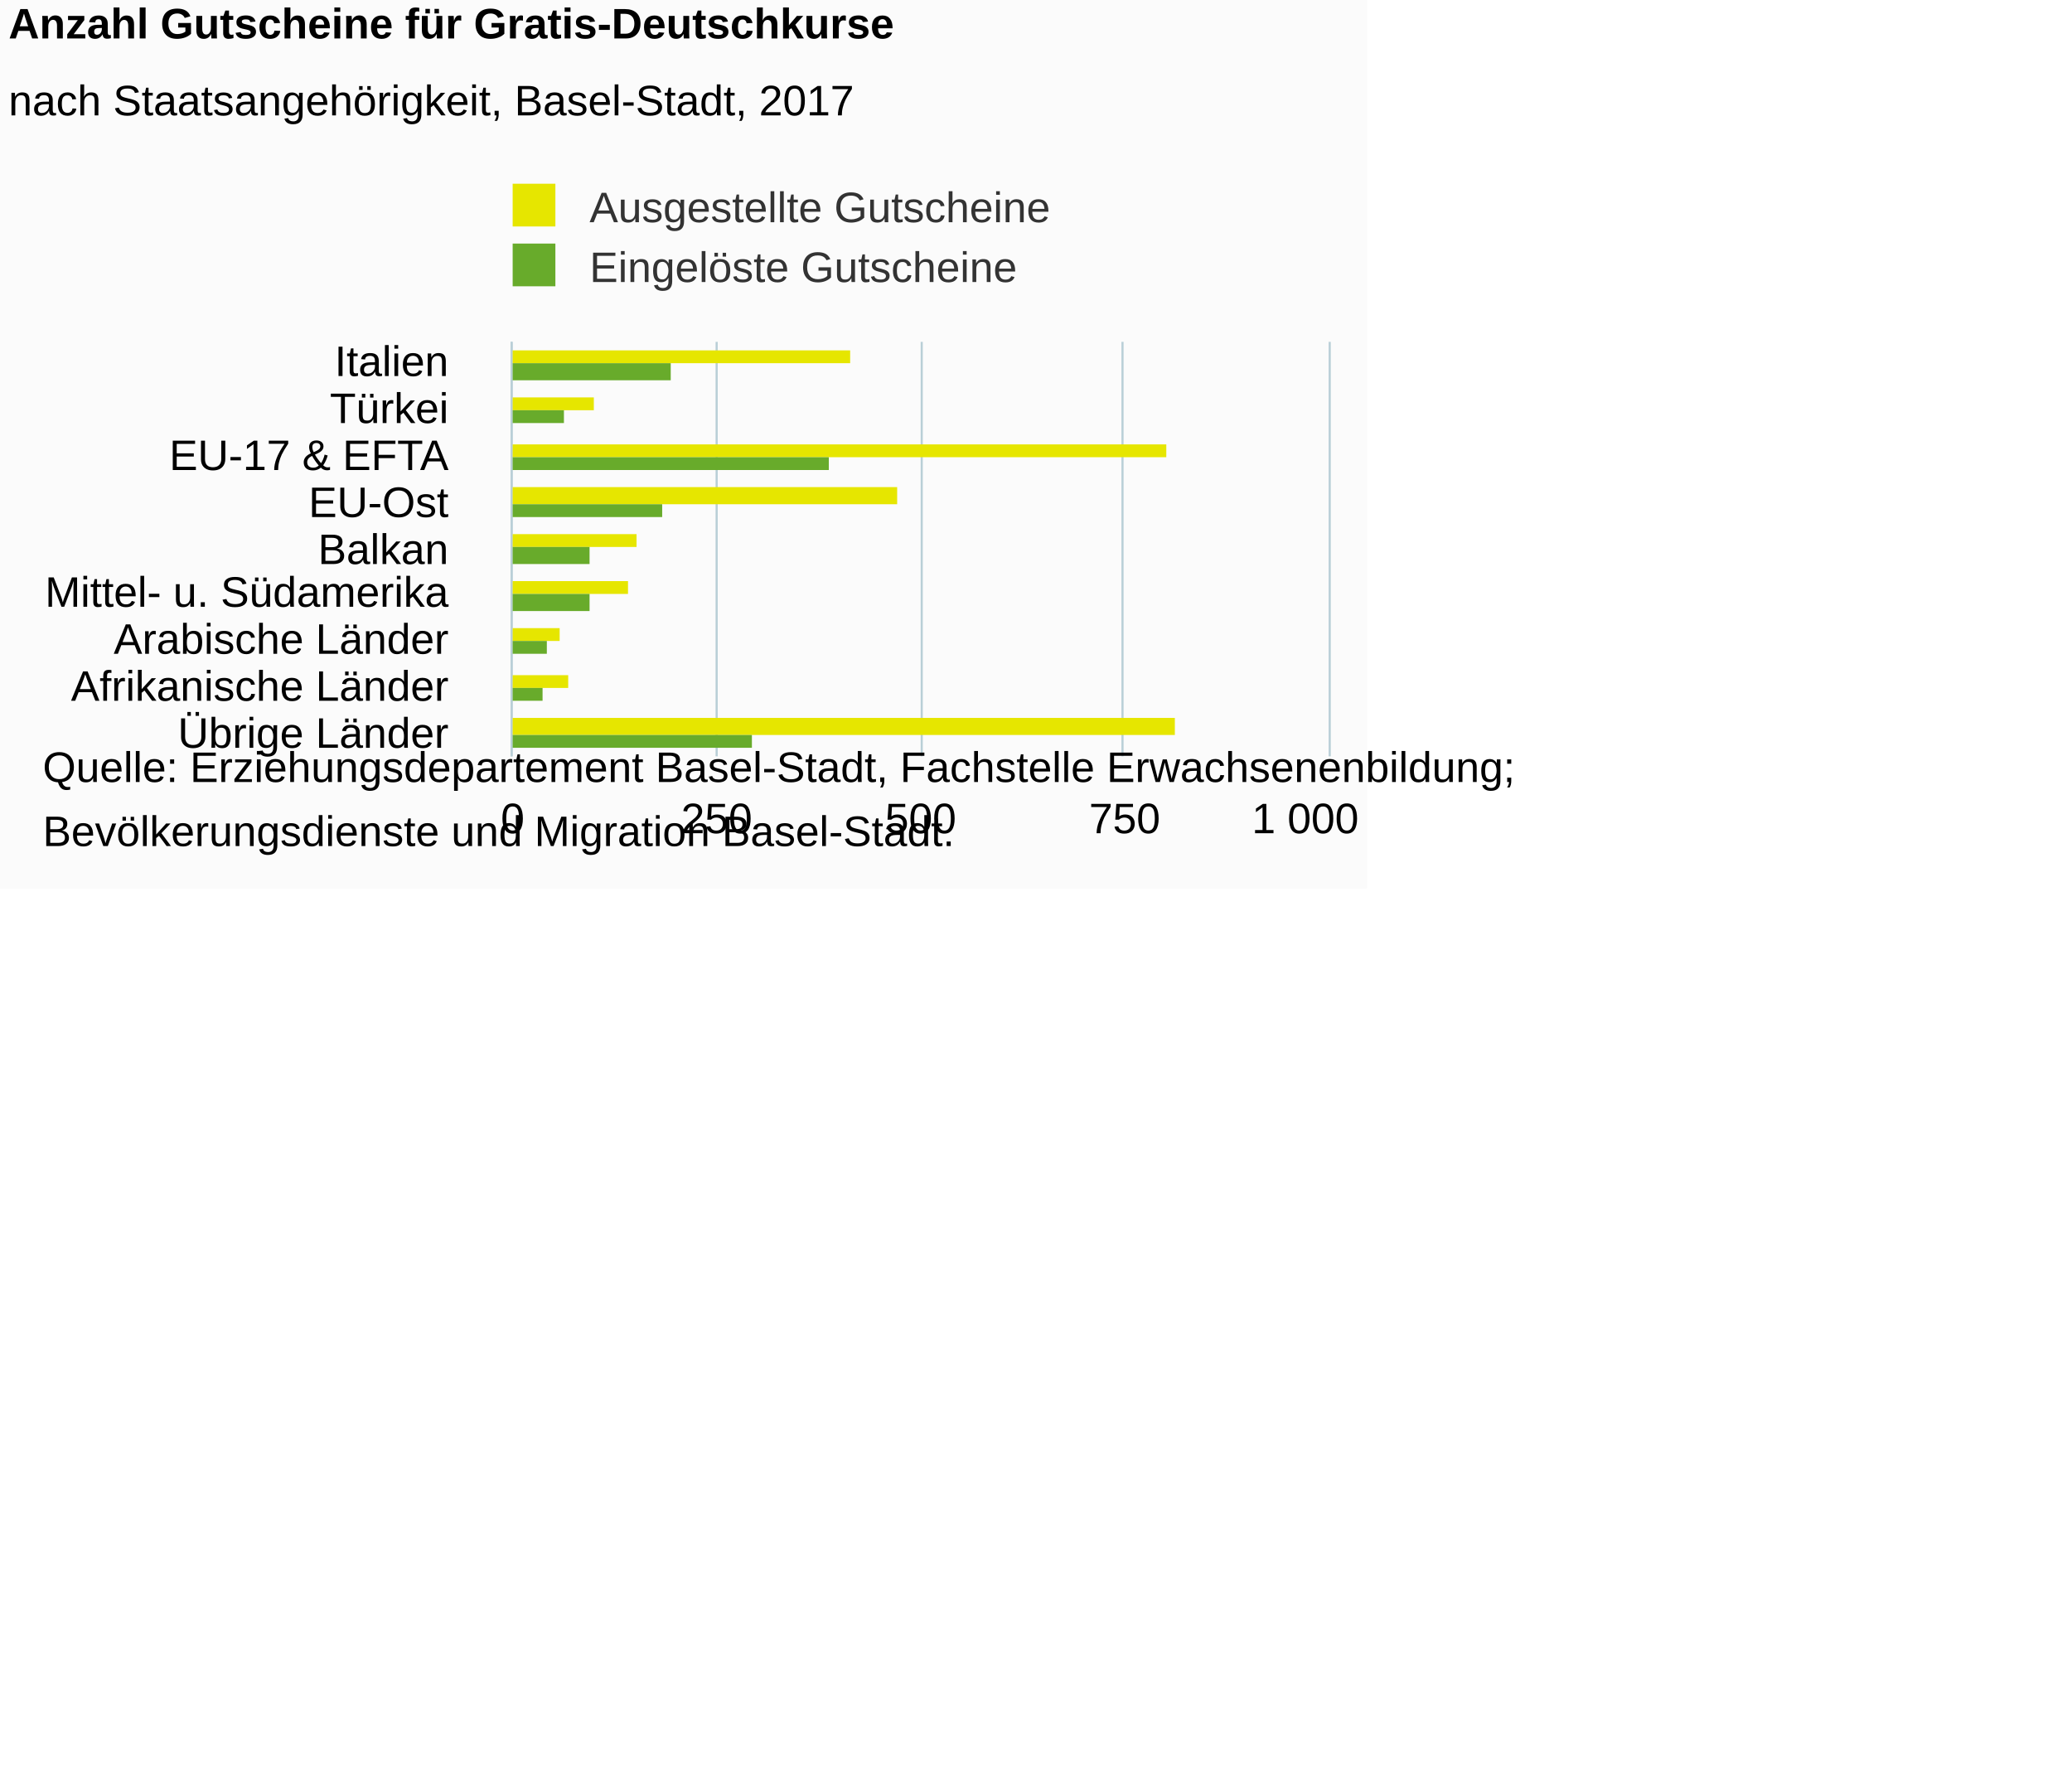
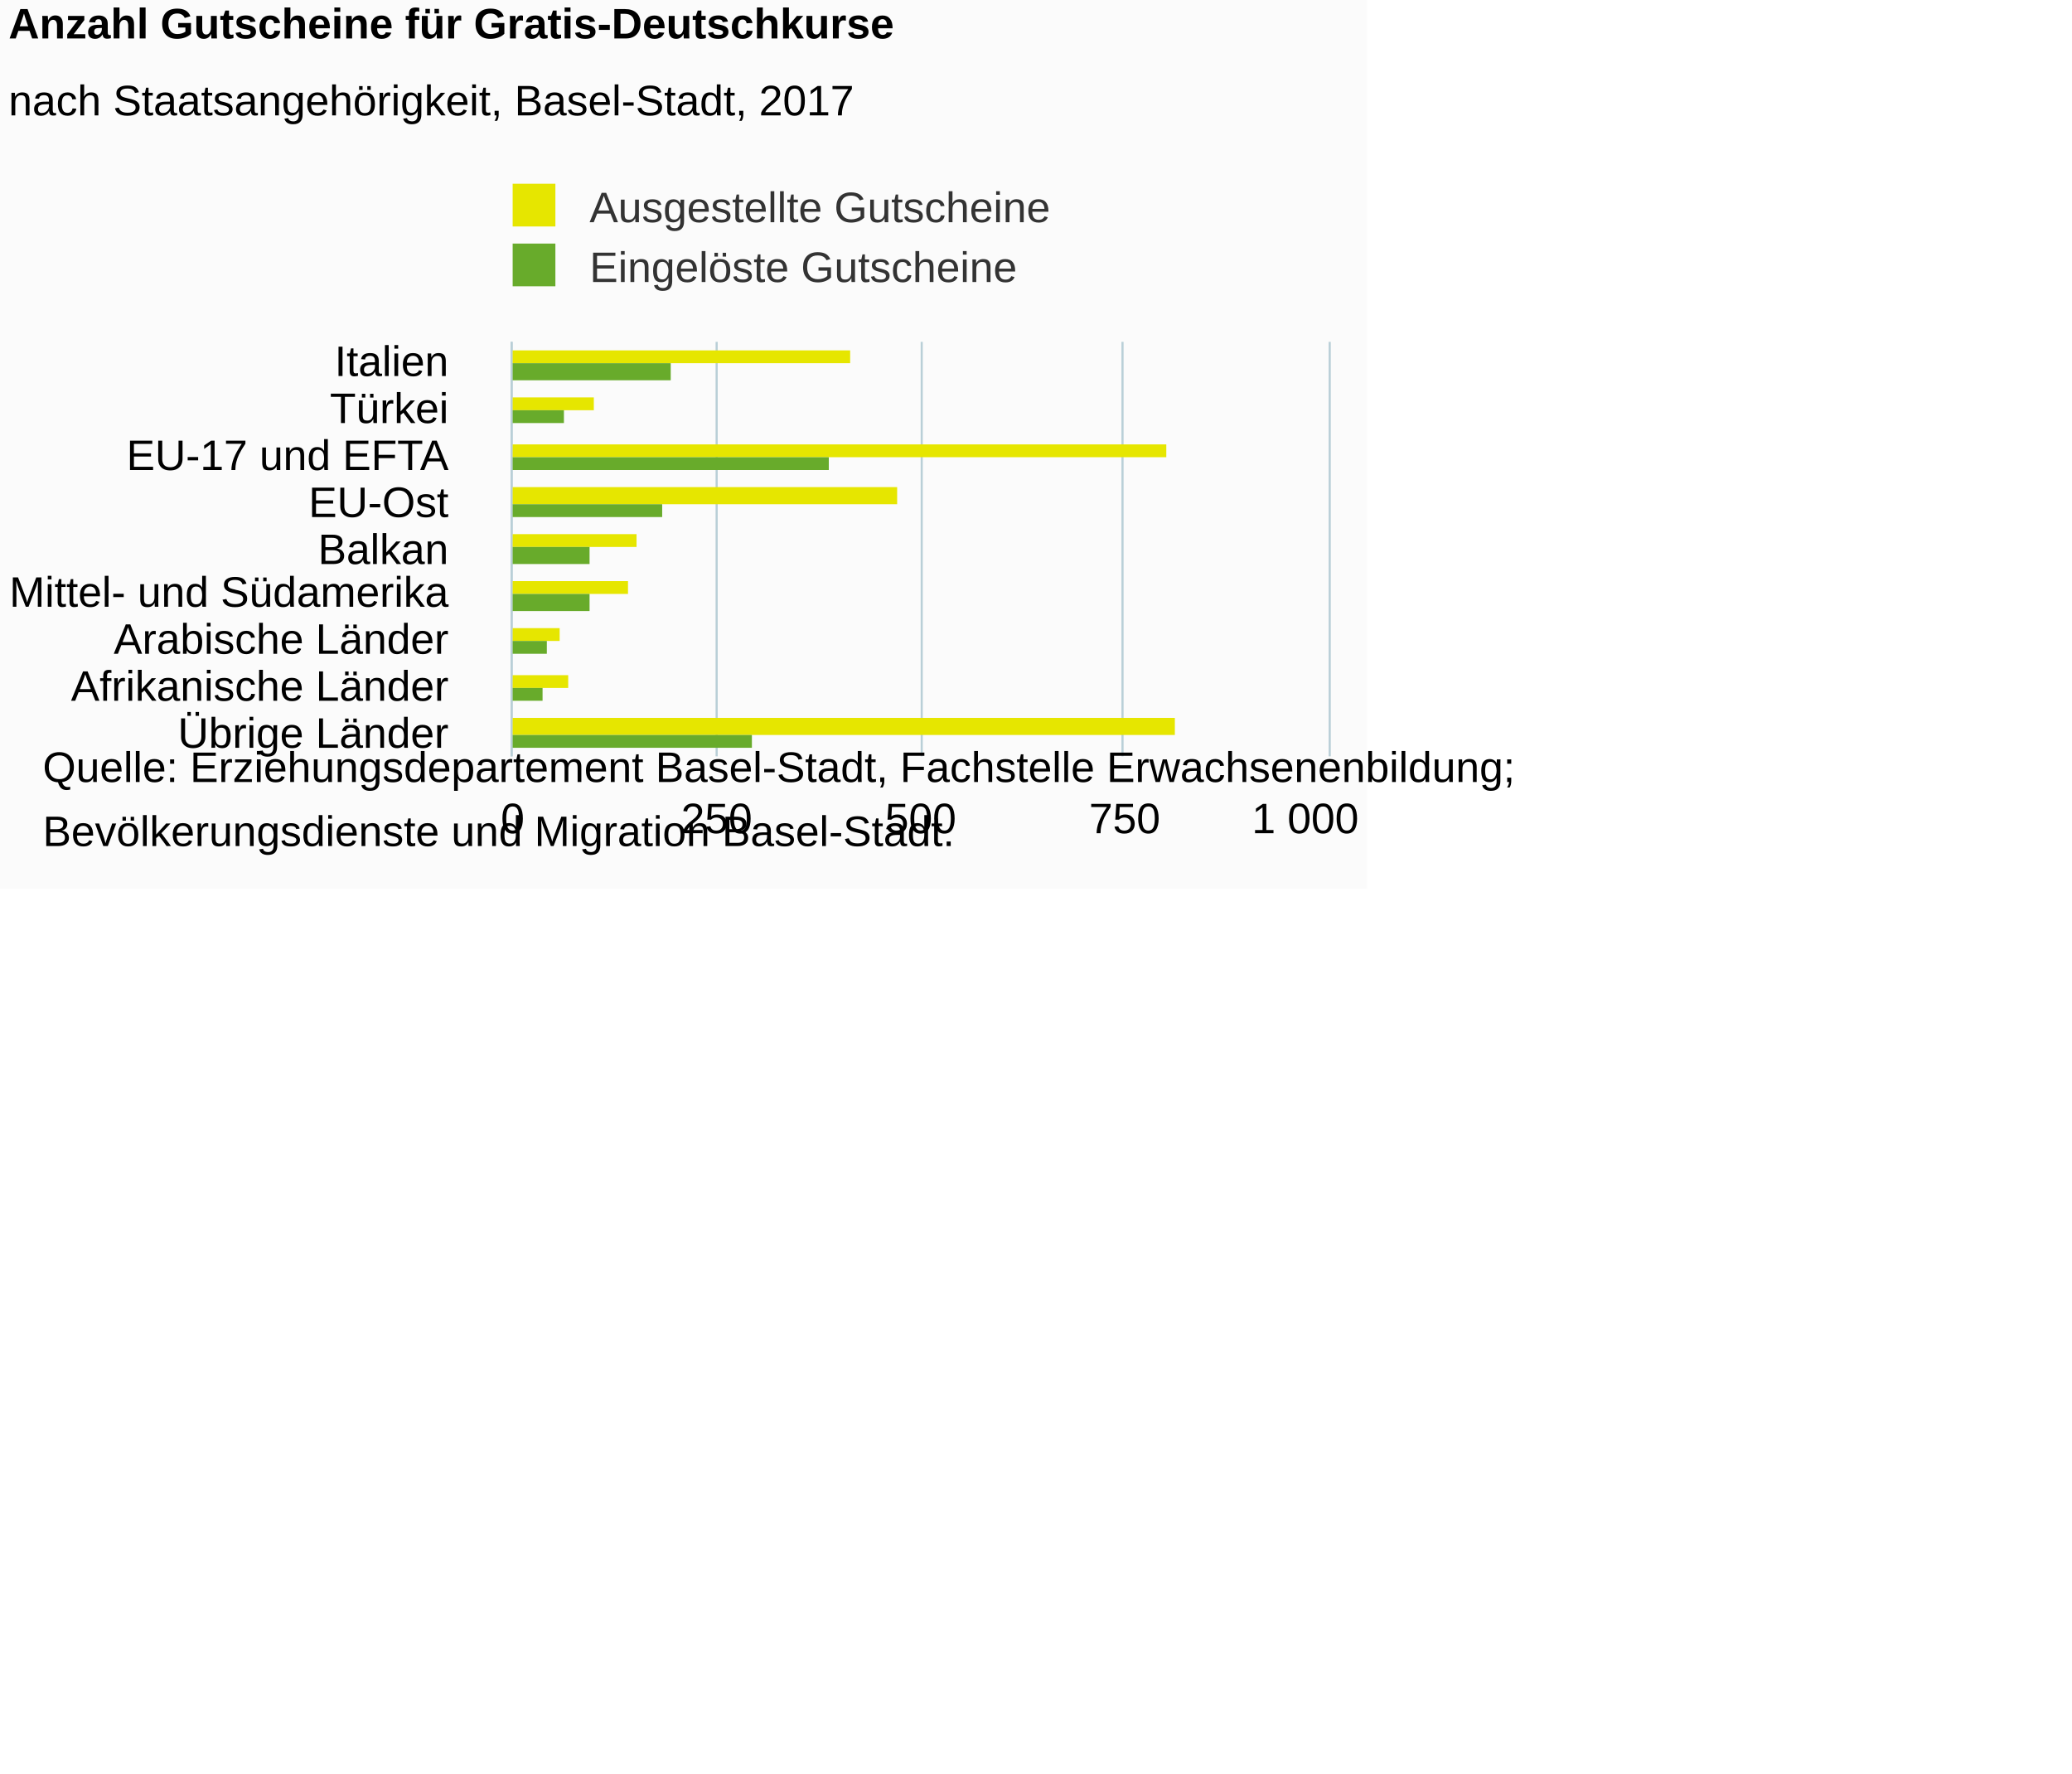
<svg xmlns="http://www.w3.org/2000/svg" version="1.1" class="highcharts-root" style="font-family:Arial;font-size:12px;" viewBox="0 0 485 415">
  <defs>
-     <clipPath id="highcharts-tpf75xr-6">
+     <clipPath id="highcharts-8gihw6w-6">
      <rect x="0" y="0" width="97" height="191" fill="none" />
    </clipPath>
-     <clipPath id="highcharts-tpf75xr-7">
+     <clipPath id="highcharts-8gihw6w-7">
      <rect x="0" y="0" width="97" height="191" fill="none" />
    </clipPath>
  </defs>
  <rect fill="#fbfbfb" class="highcharts-background" x="0" y="0" width="320" height="208" rx="0" ry="0" />
  <rect fill="none" class="highcharts-plot-background" x="120" y="80" width="191" height="97" />
  <g class="highcharts-pane-group" data-z-index="0" />
  <g class="highcharts-grid highcharts-xaxis-grid " data-z-index="1">
    <path fill="none" data-z-index="1" class="highcharts-grid-line" d="M 120 91.5 L 311 91.5" opacity="1" />
    <path fill="none" data-z-index="1" class="highcharts-grid-line" d="M 120 102.5 L 311 102.5" opacity="1" />
    <path fill="none" data-z-index="1" class="highcharts-grid-line" d="M 120 112.5 L 311 112.5" opacity="1" />
    <path fill="none" data-z-index="1" class="highcharts-grid-line" d="M 120 123.5 L 311 123.5" opacity="1" />
    <path fill="none" data-z-index="1" class="highcharts-grid-line" d="M 120 134.5 L 311 134.5" opacity="1" />
    <path fill="none" data-z-index="1" class="highcharts-grid-line" d="M 120 145.5 L 311 145.5" opacity="1" />
    <path fill="none" data-z-index="1" class="highcharts-grid-line" d="M 120 155.5 L 311 155.5" opacity="1" />
    <path fill="none" data-z-index="1" class="highcharts-grid-line" d="M 120 166.5 L 311 166.5" opacity="1" />
    <path fill="none" data-z-index="1" class="highcharts-grid-line" d="M 120 177.5 L 311 177.5" opacity="1" />
    <path fill="none" data-z-index="1" class="highcharts-grid-line" d="M 120 80.5 L 311 80.5" opacity="1" />
  </g>
  <g class="highcharts-grid highcharts-yaxis-grid " data-z-index="1">
    <path fill="none" stroke="#B9CFD7" stroke-width="0.5" data-z-index="1" class="highcharts-grid-line" d="M 119.75 80 L 119.75 177" opacity="1" />
    <path fill="none" stroke="#B9CFD7" stroke-width="0.5" data-z-index="1" class="highcharts-grid-line" d="M 167.75 80 L 167.75 177" opacity="1" />
    <path fill="none" stroke="#B9CFD7" stroke-width="0.5" data-z-index="1" class="highcharts-grid-line" d="M 215.75 80 L 215.75 177" opacity="1" />
    <path fill="none" stroke="#B9CFD7" stroke-width="0.5" data-z-index="1" class="highcharts-grid-line" d="M 262.75 80 L 262.75 177" opacity="1" />
    <path fill="none" stroke="#B9CFD7" stroke-width="0.5" data-z-index="1" class="highcharts-grid-line" d="M 311.25 80 L 311.25 177" opacity="1" />
  </g>
  <rect fill="none" class="highcharts-plot-border" data-z-index="1" x="120" y="80" width="191" height="97" />
  <g class="highcharts-axis highcharts-xaxis " data-z-index="2">
    <path fill="none" class="highcharts-axis-line" stroke="#B9CFD7" stroke-width="0.5" data-z-index="7" d="M 119.75 80 L 119.75 177" />
  </g>
  <g class="highcharts-axis highcharts-yaxis " data-z-index="2">
    <path fill="none" class="highcharts-axis-line" data-z-index="7" d="M 120 177 L 311 177" />
  </g>
  <g class="highcharts-series-group" data-z-index="3">
-     <g data-z-index="0.1" class="highcharts-series highcharts-series-0 highcharts-column-series " transform="translate(311,177) rotate(90) scale(-1,1) scale(1 1)" clip-path="url(#highcharts-tpf75xr-7)">
+     <g data-z-index="0.1" class="highcharts-series highcharts-series-0 highcharts-column-series " transform="translate(311,177) rotate(90) scale(-1,1) scale(1 1)" clip-path="url(#highcharts-8gihw6w-7)">
      <rect x="92" y="112" width="3" height="80" fill="#E6E600" class="highcharts-point" />
      <rect x="81" y="172" width="3" height="20" fill="#E6E600" class="highcharts-point" />
      <rect x="70" y="38" width="3" height="154" fill="#E6E600" class="highcharts-point" />
      <rect x="59" y="101" width="4" height="91" fill="#E6E600" class="highcharts-point" />
      <rect x="49" y="162" width="3" height="30" fill="#E6E600" class="highcharts-point" />
      <rect x="38" y="164" width="3" height="28" fill="#E6E600" class="highcharts-point" />
      <rect x="27" y="180" width="3" height="12" fill="#E6E600" class="highcharts-point" />
      <rect x="16" y="178" width="3" height="14" fill="#E6E600" class="highcharts-point" />
      <rect x="5" y="36" width="4" height="156" fill="#E6E600" class="highcharts-point" />
    </g>
    <g data-z-index="0.1" class="highcharts-markers highcharts-series-0 highcharts-column-series " transform="translate(311,177) rotate(90) scale(-1,1) scale(1 1)" clip-path="none" />
-     <g data-z-index="0.1" class="highcharts-series highcharts-series-1 highcharts-column-series " transform="translate(311,177) rotate(90) scale(-1,1) scale(1 1)" clip-path="url(#highcharts-tpf75xr-7)">
+     <g data-z-index="0.1" class="highcharts-series highcharts-series-1 highcharts-column-series " transform="translate(311,177) rotate(90) scale(-1,1) scale(1 1)" clip-path="url(#highcharts-8gihw6w-7)">
      <rect x="88" y="154" width="4" height="38" fill="#68AB2B" class="highcharts-point" />
      <rect x="78" y="179" width="3" height="13" fill="#68AB2B" class="highcharts-point" />
      <rect x="67" y="117" width="3" height="75" fill="#68AB2B" class="highcharts-point" />
      <rect x="56" y="156" width="3" height="36" fill="#68AB2B" class="highcharts-point" />
      <rect x="45" y="173" width="4" height="19" fill="#68AB2B" class="highcharts-point" />
      <rect x="34" y="173" width="4" height="19" fill="#68AB2B" class="highcharts-point" />
      <rect x="24" y="183" width="3" height="9" fill="#68AB2B" class="highcharts-point" />
      <rect x="13" y="184" width="3" height="8" fill="#68AB2B" class="highcharts-point" />
      <rect x="2" y="135" width="3" height="57" fill="#68AB2B" class="highcharts-point" />
    </g>
    <g data-z-index="0.1" class="highcharts-markers highcharts-series-1 highcharts-column-series " transform="translate(311,177) rotate(90) scale(-1,1) scale(1 1)" clip-path="none" />
  </g>
  <text x="2" text-anchor="start" class="highcharts-title" data-z-index="4" style="color:#000000;font-size:10px;font-weight:bold;fill:#000000;" y="9">
    <tspan>Anzahl Gutscheine für Gratis-Deutschkurse</tspan>
  </text>
  <text x="2" text-anchor="start" class="highcharts-subtitle" data-z-index="4" style="color:#000000;font-size:10px;font-weight:normal;font-family:Arial;fill:#000000;" y="27">
    <tspan>nach Staatsangehörigkeit, Basel-Stadt, 2017</tspan>
  </text>
  <g class="highcharts-legend" data-z-index="7" transform="translate(116,43)">
    <rect fill="none" class="highcharts-legend-box" rx="0" ry="0" x="0" y="0" width="130" height="25" visibility="visible" />
    <g data-z-index="1">
      <g>
        <g class="highcharts-legend-item highcharts-column-series highcharts-color-undefined highcharts-series-0" data-z-index="1" transform="translate(1,-4)">
          <text x="21" style="color:#333333;font-size:10px;font-weight:normal;cursor:pointer;fill:#333333;" text-anchor="start" data-z-index="2" y="13">
            <tspan>Ausgestellte Gutscheine</tspan>
          </text>
          <rect x="3" y="4" width="10" height="10" fill="#E6E600" class="highcharts-point" data-z-index="3" />
        </g>
        <g class="highcharts-legend-item highcharts-column-series highcharts-color-undefined highcharts-series-1" data-z-index="1" transform="translate(1,10)">
          <text x="21" y="13" style="color:#333333;font-size:10px;font-weight:normal;cursor:pointer;fill:#333333;" text-anchor="start" data-z-index="2">
            <tspan>Eingelöste Gutscheine</tspan>
          </text>
          <rect x="3" y="4" width="10" height="10" fill="#68AB2B" class="highcharts-point" data-z-index="3" />
        </g>
      </g>
    </g>
  </g>
  <g class="highcharts-axis-labels highcharts-xaxis-labels " data-z-index="7">
    <text x="105" style="color:#000000;cursor:default;font-size:10;fill:#000000;" text-anchor="end" transform="translate(0,0)" y="88" opacity="1">Italien</text>
    <text x="105" style="color:#000000;cursor:default;font-size:10;fill:#000000;" text-anchor="end" transform="translate(0,0)" y="99" opacity="1">Türkei</text>
    <text x="105" style="color:#000000;cursor:default;font-size:10;fill:#000000;" text-anchor="end" transform="translate(0,0)" y="110" opacity="1">
-       <tspan>EU-17 &amp; EFTA</tspan>
+       <tspan>EU-17 und EFTA</tspan>
    </text>
    <text x="105" style="color:#000000;cursor:default;font-size:10;fill:#000000;" text-anchor="end" transform="translate(0,0)" y="121" opacity="1">EU-Ost</text>
    <text x="105" style="color:#000000;cursor:default;font-size:10;fill:#000000;" text-anchor="end" transform="translate(0,0)" y="132" opacity="1">Balkan</text>
    <text x="105" style="color:#000000;cursor:default;font-size:10;fill:#000000;" text-anchor="end" transform="translate(0,0)" y="142" opacity="1">
-       <tspan>Mittel- u. Südamerika</tspan>
+       <tspan>Mittel- und Südamerika</tspan>
    </text>
    <text x="105" style="color:#000000;cursor:default;font-size:10;fill:#000000;" text-anchor="end" transform="translate(0,0)" y="153" opacity="1">
      <tspan>Arabische Länder</tspan>
    </text>
    <text x="105" style="color:#000000;cursor:default;font-size:10;fill:#000000;" text-anchor="end" transform="translate(0,0)" y="164" opacity="1">
      <tspan>Afrikanische Länder</tspan>
    </text>
    <text x="105" style="color:#000000;cursor:default;font-size:10;fill:#000000;" text-anchor="end" transform="translate(0,0)" y="175" opacity="1">
      <tspan>Übrige Länder</tspan>
    </text>
  </g>
  <g class="highcharts-axis-labels highcharts-yaxis-labels " data-z-index="7">
    <text x="120" style="color:#000000;cursor:default;font-size:10;fill:#000000;" text-anchor="middle" transform="translate(0,0)" y="195" opacity="1">0</text>
    <text x="167.75" style="color:#000000;cursor:default;font-size:10;fill:#000000;" text-anchor="middle" transform="translate(0,0)" y="195" opacity="1">250</text>
    <text x="215.5" style="color:#000000;cursor:default;font-size:10;fill:#000000;" text-anchor="middle" transform="translate(0,0)" y="195" opacity="1">500</text>
    <text x="263.25" style="color:#000000;cursor:default;font-size:10;fill:#000000;" text-anchor="middle" transform="translate(0,0)" y="195" opacity="1">750</text>
    <text x="305.523" style="color:#000000;cursor:default;font-size:10;fill:#000000;" text-anchor="middle" transform="translate(0,0)" y="195" opacity="1">
      <tspan>1 000</tspan>
    </text>
  </g>
  <text x="10" class="highcharts-credits" text-anchor="start" data-z-index="8" style="cursor:default;color:#000000;font-size:10;fill:#000000;" y="183">
    <tspan>Quelle: Erziehungsdepartement Basel-Stadt, Fachstelle Erwachsenenbildung;</tspan>
    <tspan x="10" dy="15">Bevölkerungsdienste und Migration Basel-Stadt.</tspan>
  </text>
</svg>
